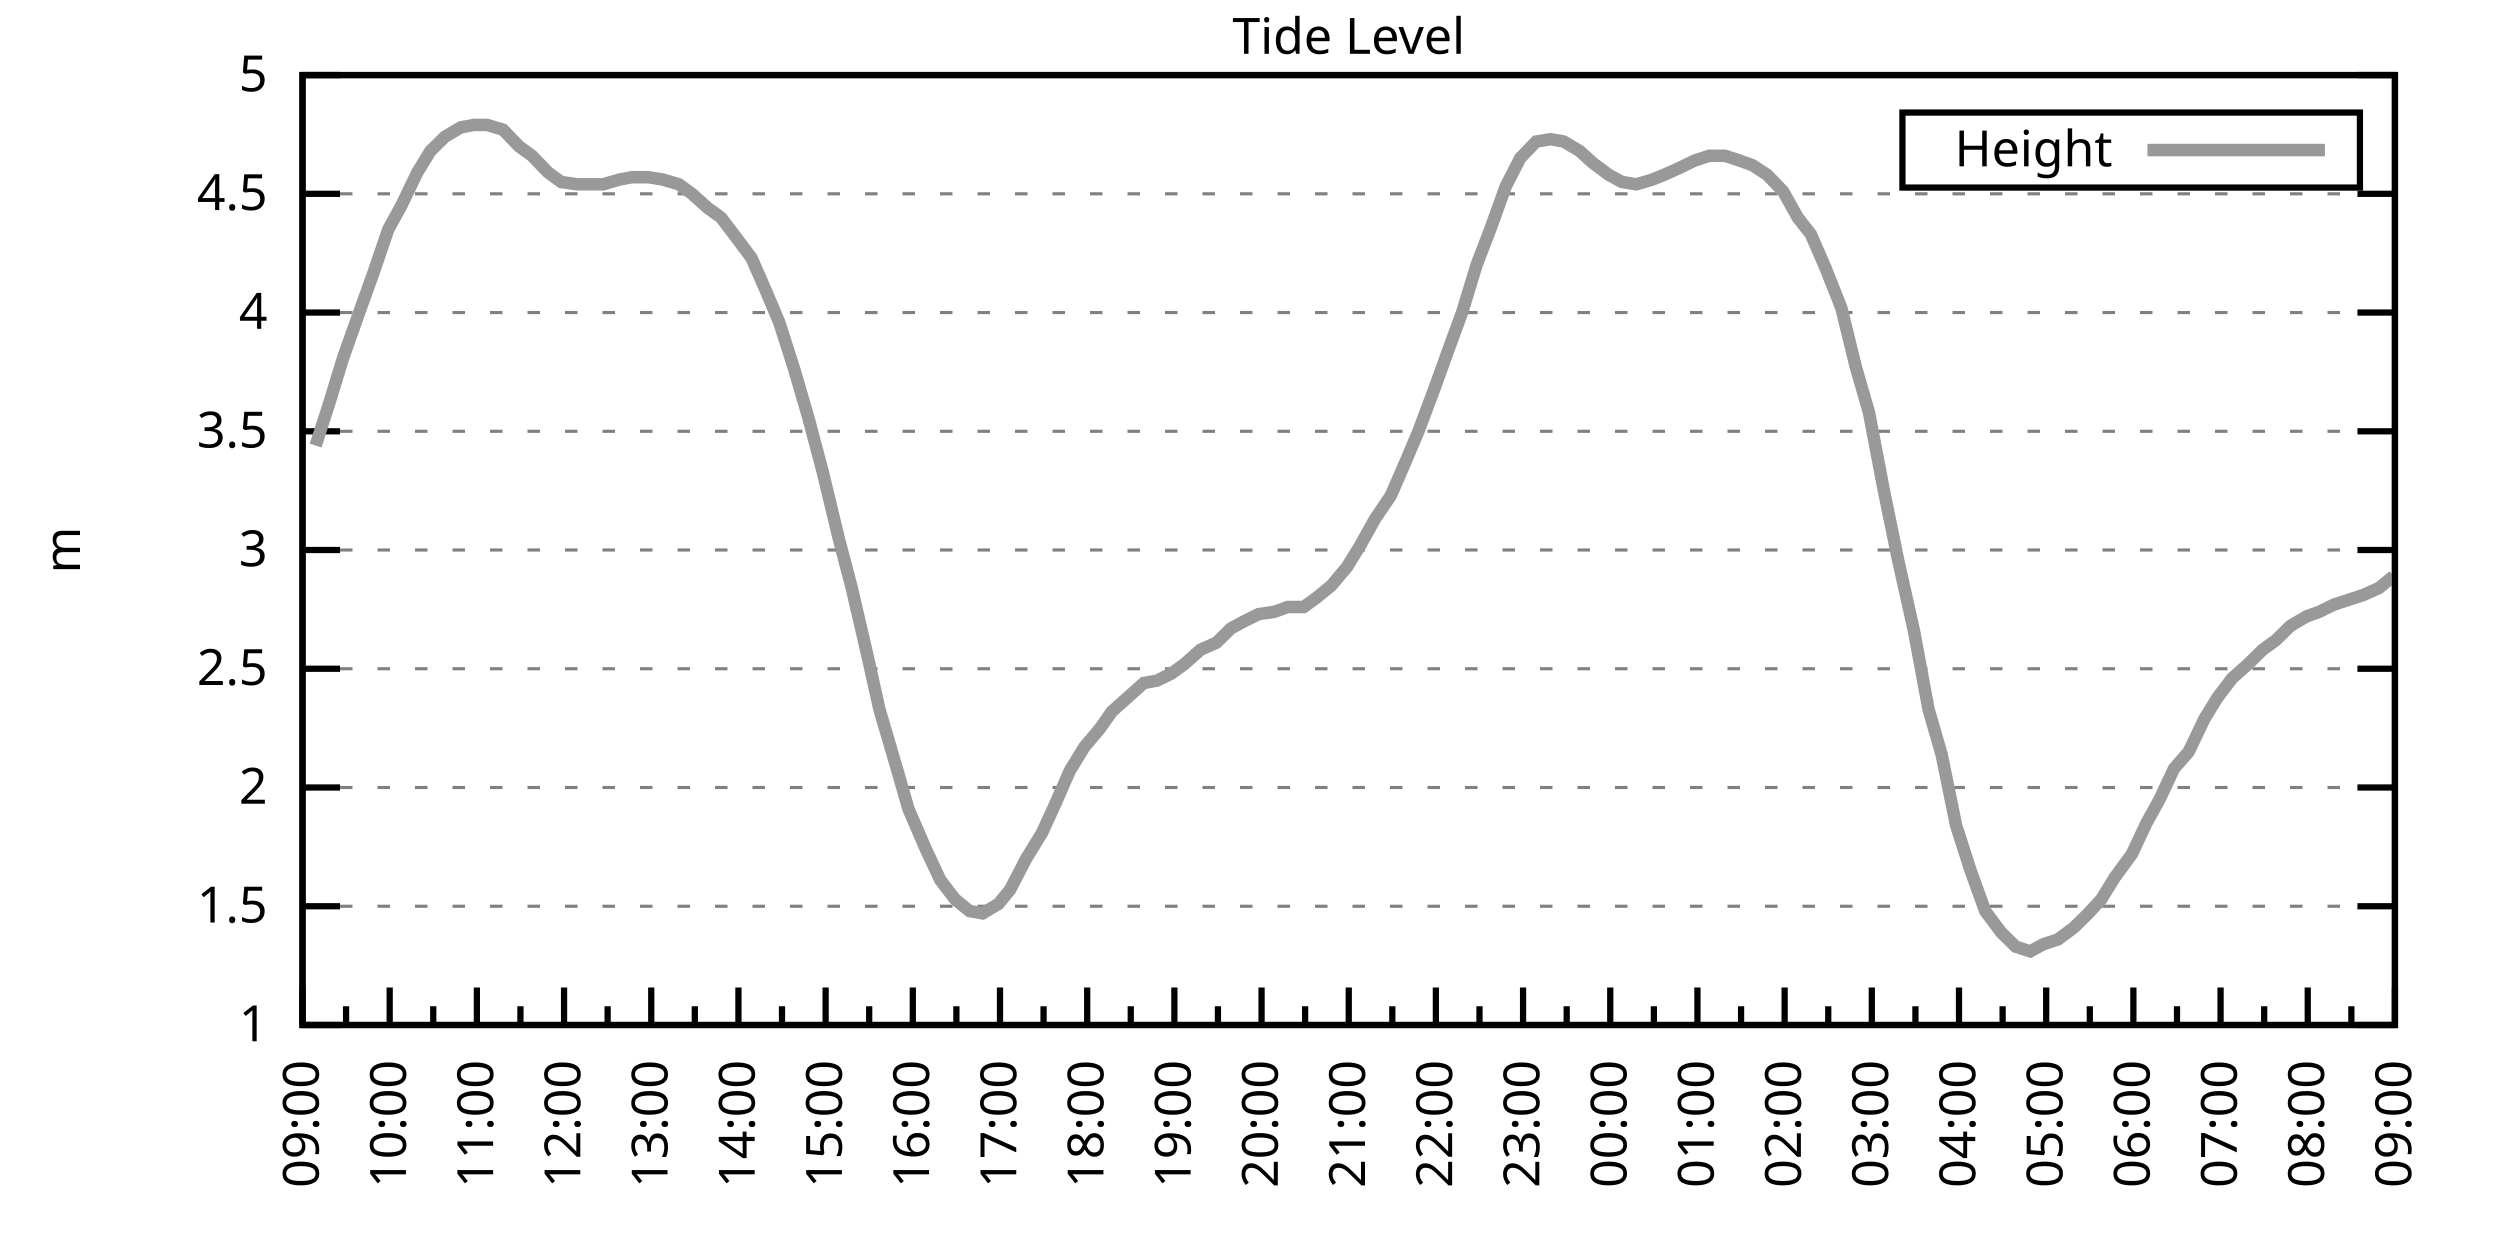
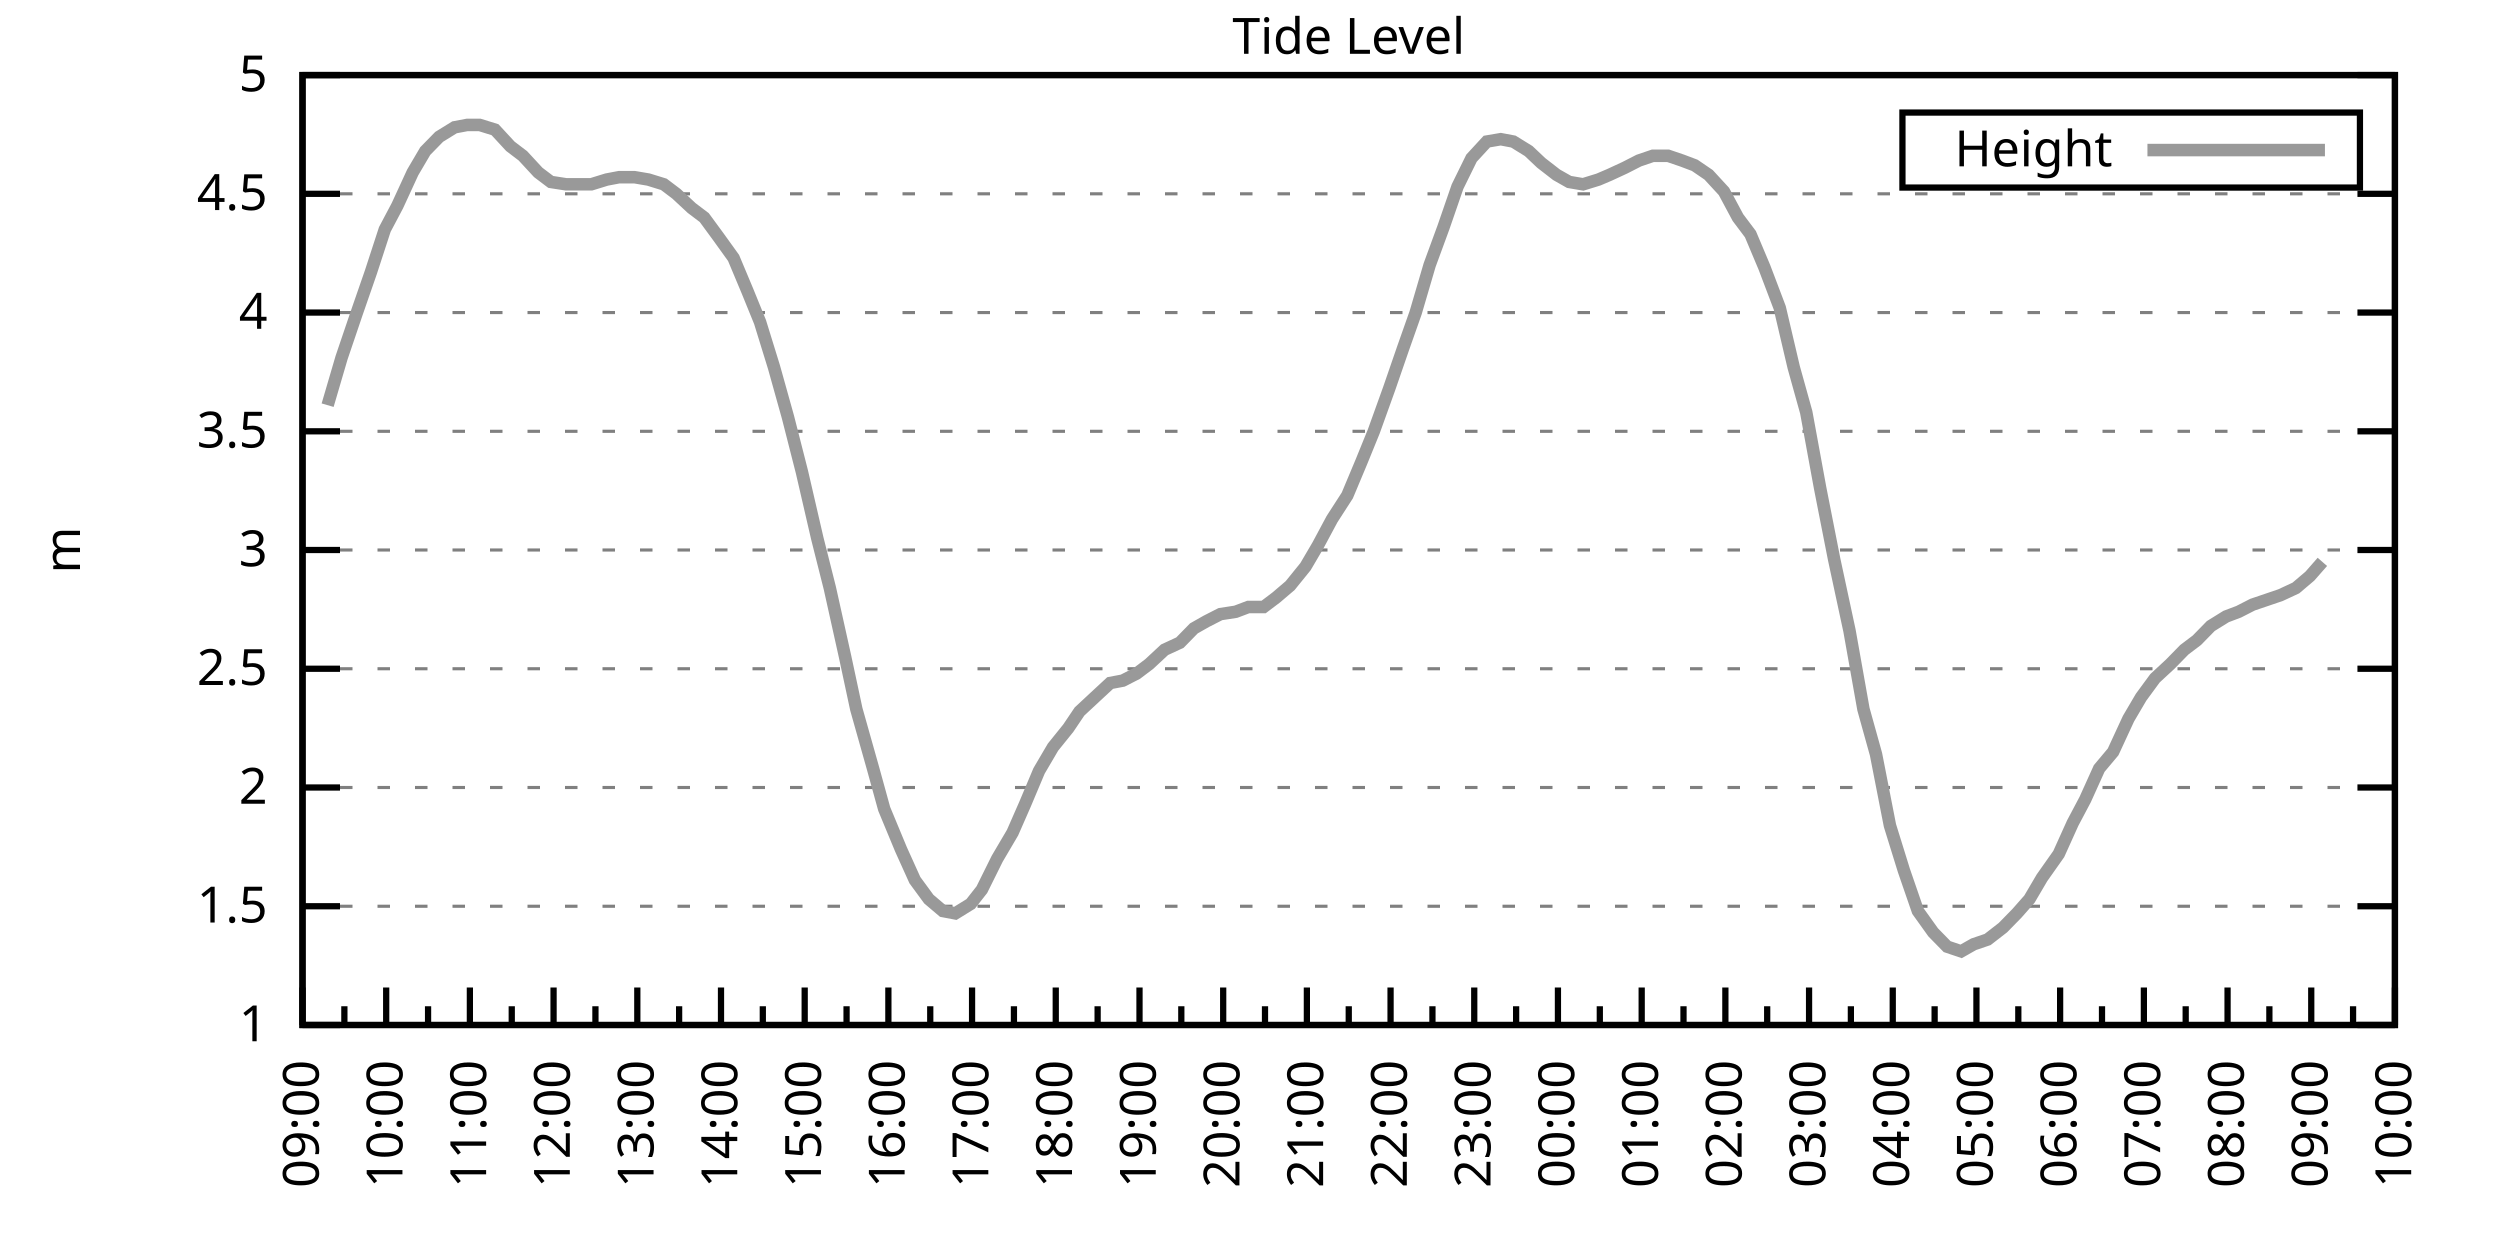
<svg xmlns="http://www.w3.org/2000/svg" xmlns:xlink="http://www.w3.org/1999/xlink" width="400" height="200" viewBox="0 0 400 200">
  <g id="gnuplot_canvas">
    <rect x="0" y="0" width="400" height="200" fill="none" />
    <defs>
      <circle id="gpDot" r="0.5" stroke-width="0.5" stroke="currentColor" />
      <path id="gpPt0" stroke-width="0.333" stroke="currentColor" d="M-1,0 h2 M0,-1 v2" />
      <path id="gpPt1" stroke-width="0.333" stroke="currentColor" d="M-1,-1 L1,1 M1,-1 L-1,1" />
      <path id="gpPt2" stroke-width="0.333" stroke="currentColor" d="M-1,0 L1,0 M0,-1 L0,1 M-1,-1 L1,1 M-1,1 L1,-1" />
      <rect id="gpPt3" stroke-width="0.333" stroke="currentColor" x="-1" y="-1" width="2" height="2" />
      <rect id="gpPt4" stroke-width="0.333" stroke="currentColor" fill="currentColor" x="-1" y="-1" width="2" height="2" />
      <circle id="gpPt5" stroke-width="0.333" stroke="currentColor" cx="0" cy="0" r="1" />
      <use xlink:href="#gpPt5" id="gpPt6" fill="currentColor" stroke="none" />
      <path id="gpPt7" stroke-width="0.333" stroke="currentColor" d="M0,-1.33 L-1.33,0.67 L1.33,0.67 z" />
      <use xlink:href="#gpPt7" id="gpPt8" fill="currentColor" stroke="none" />
      <use xlink:href="#gpPt7" id="gpPt9" stroke="currentColor" transform="rotate(180)" />
      <use xlink:href="#gpPt9" id="gpPt10" fill="currentColor" stroke="none" />
      <use xlink:href="#gpPt3" id="gpPt11" stroke="currentColor" transform="rotate(45)" />
      <use xlink:href="#gpPt11" id="gpPt12" fill="currentColor" stroke="none" />
      <path id="gpPt13" stroke-width="0.333" stroke="currentColor" d="M0,1.330 L1.265,0.411 L0.782,-1.067 L-0.782,-1.076 L-1.265,0.411 z" />
      <use xlink:href="#gpPt13" id="gpPt14" fill="currentColor" stroke="none" />
      <filter id="textbox" filterUnits="objectBoundingBox" x="0" y="0" height="1" width="1">
        <feFlood flood-color="white" flood-opacity="1" result="bgnd" />
        <feComposite in="SourceGraphic" in2="bgnd" operator="atop" />
      </filter>
      <filter id="greybox" filterUnits="objectBoundingBox" x="0" y="0" height="1" width="1">
        <feFlood flood-color="lightgrey" flood-opacity="1" result="grey" />
        <feComposite in="SourceGraphic" in2="grey" operator="atop" />
      </filter>
    </defs>
    <g fill="none" color="white" stroke="currentColor" stroke-width="1.00" stroke-linecap="butt" stroke-linejoin="miter">
</g>
    <g fill="none" color="black" stroke="currentColor" stroke-width="1.00" stroke-linecap="butt" stroke-linejoin="miter">
      <g stroke="none" shape-rendering="crispEdges">
        <polygon fill="rgb(255, 255, 255)" points="48.40,164.00 383.18,164.00 383.18,12.02 48.40,12.02 " />
      </g>
    </g>
    <g fill="none" color="black" stroke="currentColor" stroke-width="1.00" stroke-linecap="butt" stroke-linejoin="miter">
</g>
    <g fill="none" color="black" stroke="black" stroke-width="0.50" stroke-linecap="butt" stroke-linejoin="miter">
</g>
    <g fill="none" color="gray" stroke="currentColor" stroke-width="0.50" stroke-linecap="butt" stroke-linejoin="miter">
      <path stroke="gray" stroke-dasharray="2,4" class="gridline" d="M48.40,164.00 L383.19,164.00  " />
    </g>
    <g fill="none" color="gray" stroke="gray" stroke-width="1.00" stroke-linecap="butt" stroke-linejoin="miter">
</g>
    <g fill="none" color="black" stroke="currentColor" stroke-width="1.00" stroke-linecap="butt" stroke-linejoin="miter">
      <path stroke="black" d="M48.40,164.00 L54.40,164.00 M383.19,164.00 L377.19,164.00  " />
      <g transform="translate(42.80,166.60)" stroke="none" fill="black" font-family="Sans" font-size="8.00" text-anchor="end">
        <text>
          <tspan font-family="Sans"> 1</tspan>
        </text>
      </g>
    </g>
    <g fill="none" color="black" stroke="currentColor" stroke-width="1.00" stroke-linecap="butt" stroke-linejoin="miter">
</g>
    <g fill="none" color="black" stroke="black" stroke-width="0.50" stroke-linecap="butt" stroke-linejoin="miter">
</g>
    <g fill="none" color="gray" stroke="currentColor" stroke-width="0.50" stroke-linecap="butt" stroke-linejoin="miter">
      <path stroke="gray" stroke-dasharray="2,4" class="gridline" d="M48.40,145.00 L383.19,145.00  " />
    </g>
    <g fill="none" color="gray" stroke="gray" stroke-width="1.00" stroke-linecap="butt" stroke-linejoin="miter">
</g>
    <g fill="none" color="black" stroke="currentColor" stroke-width="1.00" stroke-linecap="butt" stroke-linejoin="miter">
      <path stroke="black" d="M48.40,145.00 L54.40,145.00 M383.19,145.00 L377.19,145.00  " />
      <g transform="translate(42.80,147.60)" stroke="none" fill="black" font-family="Sans" font-size="8.00" text-anchor="end">
        <text>
          <tspan font-family="Sans"> 1.5</tspan>
        </text>
      </g>
    </g>
    <g fill="none" color="black" stroke="currentColor" stroke-width="1.00" stroke-linecap="butt" stroke-linejoin="miter">
</g>
    <g fill="none" color="black" stroke="black" stroke-width="0.50" stroke-linecap="butt" stroke-linejoin="miter">
</g>
    <g fill="none" color="gray" stroke="currentColor" stroke-width="0.50" stroke-linecap="butt" stroke-linejoin="miter">
      <path stroke="gray" stroke-dasharray="2,4" class="gridline" d="M48.40,126.00 L383.19,126.00  " />
    </g>
    <g fill="none" color="gray" stroke="gray" stroke-width="1.00" stroke-linecap="butt" stroke-linejoin="miter">
</g>
    <g fill="none" color="black" stroke="currentColor" stroke-width="1.00" stroke-linecap="butt" stroke-linejoin="miter">
      <path stroke="black" d="M48.40,126.00 L54.40,126.00 M383.19,126.00 L377.19,126.00  " />
      <g transform="translate(42.80,128.60)" stroke="none" fill="black" font-family="Sans" font-size="8.00" text-anchor="end">
        <text>
          <tspan font-family="Sans"> 2</tspan>
        </text>
      </g>
    </g>
    <g fill="none" color="black" stroke="currentColor" stroke-width="1.00" stroke-linecap="butt" stroke-linejoin="miter">
</g>
    <g fill="none" color="black" stroke="black" stroke-width="0.50" stroke-linecap="butt" stroke-linejoin="miter">
</g>
    <g fill="none" color="gray" stroke="currentColor" stroke-width="0.50" stroke-linecap="butt" stroke-linejoin="miter">
      <path stroke="gray" stroke-dasharray="2,4" class="gridline" d="M48.40,107.00 L383.19,107.00  " />
    </g>
    <g fill="none" color="gray" stroke="gray" stroke-width="1.00" stroke-linecap="butt" stroke-linejoin="miter">
</g>
    <g fill="none" color="black" stroke="currentColor" stroke-width="1.00" stroke-linecap="butt" stroke-linejoin="miter">
      <path stroke="black" d="M48.40,107.00 L54.40,107.00 M383.19,107.00 L377.19,107.00  " />
      <g transform="translate(42.80,109.60)" stroke="none" fill="black" font-family="Sans" font-size="8.00" text-anchor="end">
        <text>
          <tspan font-family="Sans"> 2.5</tspan>
        </text>
      </g>
    </g>
    <g fill="none" color="black" stroke="currentColor" stroke-width="1.00" stroke-linecap="butt" stroke-linejoin="miter">
</g>
    <g fill="none" color="black" stroke="black" stroke-width="0.50" stroke-linecap="butt" stroke-linejoin="miter">
</g>
    <g fill="none" color="gray" stroke="currentColor" stroke-width="0.50" stroke-linecap="butt" stroke-linejoin="miter">
      <path stroke="gray" stroke-dasharray="2,4" class="gridline" d="M48.40,88.00 L383.19,88.00  " />
    </g>
    <g fill="none" color="gray" stroke="gray" stroke-width="1.00" stroke-linecap="butt" stroke-linejoin="miter">
</g>
    <g fill="none" color="black" stroke="currentColor" stroke-width="1.00" stroke-linecap="butt" stroke-linejoin="miter">
      <path stroke="black" d="M48.40,88.00 L54.40,88.00 M383.19,88.00 L377.19,88.00  " />
      <g transform="translate(42.80,90.60)" stroke="none" fill="black" font-family="Sans" font-size="8.00" text-anchor="end">
        <text>
          <tspan font-family="Sans"> 3</tspan>
        </text>
      </g>
    </g>
    <g fill="none" color="black" stroke="currentColor" stroke-width="1.00" stroke-linecap="butt" stroke-linejoin="miter">
</g>
    <g fill="none" color="black" stroke="black" stroke-width="0.50" stroke-linecap="butt" stroke-linejoin="miter">
</g>
    <g fill="none" color="gray" stroke="currentColor" stroke-width="0.50" stroke-linecap="butt" stroke-linejoin="miter">
      <path stroke="gray" stroke-dasharray="2,4" class="gridline" d="M48.40,69.01 L383.19,69.01  " />
    </g>
    <g fill="none" color="gray" stroke="gray" stroke-width="1.00" stroke-linecap="butt" stroke-linejoin="miter">
</g>
    <g fill="none" color="black" stroke="currentColor" stroke-width="1.00" stroke-linecap="butt" stroke-linejoin="miter">
      <path stroke="black" d="M48.40,69.01 L54.40,69.01 M383.19,69.01 L377.19,69.01  " />
      <g transform="translate(42.80,71.61)" stroke="none" fill="black" font-family="Sans" font-size="8.00" text-anchor="end">
        <text>
          <tspan font-family="Sans"> 3.5</tspan>
        </text>
      </g>
    </g>
    <g fill="none" color="black" stroke="currentColor" stroke-width="1.00" stroke-linecap="butt" stroke-linejoin="miter">
</g>
    <g fill="none" color="black" stroke="black" stroke-width="0.50" stroke-linecap="butt" stroke-linejoin="miter">
</g>
    <g fill="none" color="gray" stroke="currentColor" stroke-width="0.50" stroke-linecap="butt" stroke-linejoin="miter">
      <path stroke="gray" stroke-dasharray="2,4" class="gridline" d="M48.40,50.01 L383.19,50.01  " />
    </g>
    <g fill="none" color="gray" stroke="gray" stroke-width="1.00" stroke-linecap="butt" stroke-linejoin="miter">
</g>
    <g fill="none" color="black" stroke="currentColor" stroke-width="1.00" stroke-linecap="butt" stroke-linejoin="miter">
      <path stroke="black" d="M48.40,50.01 L54.40,50.01 M383.19,50.01 L377.19,50.01  " />
      <g transform="translate(42.80,52.61)" stroke="none" fill="black" font-family="Sans" font-size="8.00" text-anchor="end">
        <text>
          <tspan font-family="Sans"> 4</tspan>
        </text>
      </g>
    </g>
    <g fill="none" color="black" stroke="currentColor" stroke-width="1.00" stroke-linecap="butt" stroke-linejoin="miter">
</g>
    <g fill="none" color="black" stroke="black" stroke-width="0.50" stroke-linecap="butt" stroke-linejoin="miter">
</g>
    <g fill="none" color="gray" stroke="currentColor" stroke-width="0.50" stroke-linecap="butt" stroke-linejoin="miter">
      <path stroke="gray" stroke-dasharray="2,4" class="gridline" d="M48.40,31.01 L383.19,31.01  " />
    </g>
    <g fill="none" color="gray" stroke="gray" stroke-width="1.00" stroke-linecap="butt" stroke-linejoin="miter">
</g>
    <g fill="none" color="black" stroke="currentColor" stroke-width="1.00" stroke-linecap="butt" stroke-linejoin="miter">
      <path stroke="black" d="M48.40,31.01 L54.40,31.01 M383.19,31.01 L377.19,31.01  " />
      <g transform="translate(42.80,33.61)" stroke="none" fill="black" font-family="Sans" font-size="8.00" text-anchor="end">
        <text>
          <tspan font-family="Sans"> 4.5</tspan>
        </text>
      </g>
    </g>
    <g fill="none" color="black" stroke="currentColor" stroke-width="1.00" stroke-linecap="butt" stroke-linejoin="miter">
</g>
    <g fill="none" color="black" stroke="black" stroke-width="0.50" stroke-linecap="butt" stroke-linejoin="miter">
</g>
    <g fill="none" color="gray" stroke="currentColor" stroke-width="0.50" stroke-linecap="butt" stroke-linejoin="miter">
      <path stroke="gray" stroke-dasharray="2,4" class="gridline" d="M48.40,12.01 L383.19,12.01  " />
    </g>
    <g fill="none" color="gray" stroke="gray" stroke-width="1.00" stroke-linecap="butt" stroke-linejoin="miter">
</g>
    <g fill="none" color="black" stroke="currentColor" stroke-width="1.00" stroke-linecap="butt" stroke-linejoin="miter">
      <path stroke="black" d="M48.40,12.01 L54.40,12.01 M383.19,12.01 L377.19,12.01  " />
      <g transform="translate(42.80,14.61)" stroke="none" fill="black" font-family="Sans" font-size="8.00" text-anchor="end">
        <text>
          <tspan font-family="Sans"> 5</tspan>
        </text>
      </g>
    </g>
    <g fill="none" color="black" stroke="currentColor" stroke-width="1.00" stroke-linecap="butt" stroke-linejoin="miter">
      <path stroke="black" d="M48.40,164.00 L48.40,158.00  " />
      <g transform="translate(51.00,169.60) rotate(270)" stroke="none" fill="black" font-family="Sans" font-size="8.00" text-anchor="end">
        <text>
          <tspan font-family="Sans">09:00</tspan>
        </text>
      </g>
    </g>
    <g fill="none" color="black" stroke="currentColor" stroke-width="1.00" stroke-linecap="butt" stroke-linejoin="miter">
-       <path stroke="black" d="M55.37,164.00 L55.37,161.00 M62.35,164.00 L62.35,158.00  " />
-       <g transform="translate(64.95,169.60) rotate(270)" stroke="none" fill="black" font-family="Sans" font-size="8.00" text-anchor="end">
+       <path stroke="black" d="M55.10,164.00 L55.10,161.00 M61.79,164.00 L61.79,158.00  " />
+       <g transform="translate(64.39,169.60) rotate(270)" stroke="none" fill="black" font-family="Sans" font-size="8.00" text-anchor="end">
        <text>
          <tspan font-family="Sans">10:00</tspan>
        </text>
      </g>
    </g>
    <g fill="none" color="black" stroke="currentColor" stroke-width="1.00" stroke-linecap="butt" stroke-linejoin="miter">
-       <path stroke="black" d="M69.32,164.00 L69.32,161.00 M76.30,164.00 L76.30,158.00  " />
-       <g transform="translate(78.90,169.60) rotate(270)" stroke="none" fill="black" font-family="Sans" font-size="8.00" text-anchor="end">
+       <path stroke="black" d="M68.49,164.00 L68.49,161.00 M75.18,164.00 L75.18,158.00  " />
+       <g transform="translate(77.78,169.60) rotate(270)" stroke="none" fill="black" font-family="Sans" font-size="8.00" text-anchor="end">
        <text>
          <tspan font-family="Sans">11:00</tspan>
        </text>
      </g>
    </g>
    <g fill="none" color="black" stroke="currentColor" stroke-width="1.00" stroke-linecap="butt" stroke-linejoin="miter">
-       <path stroke="black" d="M83.27,164.00 L83.27,161.00 M90.25,164.00 L90.25,158.00  " />
-       <g transform="translate(92.85,169.60) rotate(270)" stroke="none" fill="black" font-family="Sans" font-size="8.00" text-anchor="end">
+       <path stroke="black" d="M81.88,164.00 L81.88,161.00 M88.57,164.00 L88.57,158.00  " />
+       <g transform="translate(91.17,169.60) rotate(270)" stroke="none" fill="black" font-family="Sans" font-size="8.00" text-anchor="end">
        <text>
          <tspan font-family="Sans">12:00</tspan>
        </text>
      </g>
    </g>
    <g fill="none" color="black" stroke="currentColor" stroke-width="1.00" stroke-linecap="butt" stroke-linejoin="miter">
-       <path stroke="black" d="M97.22,164.00 L97.22,161.00 M104.20,164.00 L104.20,158.00  " />
-       <g transform="translate(106.80,169.60) rotate(270)" stroke="none" fill="black" font-family="Sans" font-size="8.00" text-anchor="end">
+       <path stroke="black" d="M95.27,164.00 L95.27,161.00 M101.97,164.00 L101.97,158.00  " />
+       <g transform="translate(104.57,169.60) rotate(270)" stroke="none" fill="black" font-family="Sans" font-size="8.00" text-anchor="end">
        <text>
          <tspan font-family="Sans">13:00</tspan>
        </text>
      </g>
    </g>
    <g fill="none" color="black" stroke="currentColor" stroke-width="1.00" stroke-linecap="butt" stroke-linejoin="miter">
-       <path stroke="black" d="M111.17,164.00 L111.17,161.00 M118.15,164.00 L118.15,158.00  " />
-       <g transform="translate(120.75,169.60) rotate(270)" stroke="none" fill="black" font-family="Sans" font-size="8.00" text-anchor="end">
+       <path stroke="black" d="M108.66,164.00 L108.66,161.00 M115.36,164.00 L115.36,158.00  " />
+       <g transform="translate(117.96,169.60) rotate(270)" stroke="none" fill="black" font-family="Sans" font-size="8.00" text-anchor="end">
        <text>
          <tspan font-family="Sans">14:00</tspan>
        </text>
      </g>
    </g>
    <g fill="none" color="black" stroke="currentColor" stroke-width="1.00" stroke-linecap="butt" stroke-linejoin="miter">
-       <path stroke="black" d="M125.12,164.00 L125.12,161.00 M132.10,164.00 L132.10,158.00  " />
-       <g transform="translate(134.70,169.60) rotate(270)" stroke="none" fill="black" font-family="Sans" font-size="8.00" text-anchor="end">
+       <path stroke="black" d="M122.05,164.00 L122.05,161.00 M128.75,164.00 L128.75,158.00  " />
+       <g transform="translate(131.35,169.60) rotate(270)" stroke="none" fill="black" font-family="Sans" font-size="8.00" text-anchor="end">
        <text>
          <tspan font-family="Sans">15:00</tspan>
        </text>
      </g>
    </g>
    <g fill="none" color="black" stroke="currentColor" stroke-width="1.00" stroke-linecap="butt" stroke-linejoin="miter">
-       <path stroke="black" d="M139.07,164.00 L139.07,161.00 M146.05,164.00 L146.05,158.00  " />
-       <g transform="translate(148.65,169.60) rotate(270)" stroke="none" fill="black" font-family="Sans" font-size="8.00" text-anchor="end">
+       <path stroke="black" d="M135.45,164.00 L135.45,161.00 M142.14,164.00 L142.14,158.00  " />
+       <g transform="translate(144.74,169.60) rotate(270)" stroke="none" fill="black" font-family="Sans" font-size="8.00" text-anchor="end">
        <text>
          <tspan font-family="Sans">16:00</tspan>
        </text>
      </g>
    </g>
    <g fill="none" color="black" stroke="currentColor" stroke-width="1.00" stroke-linecap="butt" stroke-linejoin="miter">
-       <path stroke="black" d="M153.02,164.00 L153.02,161.00 M160.00,164.00 L160.00,158.00  " />
-       <g transform="translate(162.60,169.60) rotate(270)" stroke="none" fill="black" font-family="Sans" font-size="8.00" text-anchor="end">
+       <path stroke="black" d="M148.84,164.00 L148.84,161.00 M155.53,164.00 L155.53,158.00  " />
+       <g transform="translate(158.13,169.60) rotate(270)" stroke="none" fill="black" font-family="Sans" font-size="8.00" text-anchor="end">
        <text>
          <tspan font-family="Sans">17:00</tspan>
        </text>
      </g>
    </g>
    <g fill="none" color="black" stroke="currentColor" stroke-width="1.00" stroke-linecap="butt" stroke-linejoin="miter">
-       <path stroke="black" d="M166.97,164.00 L166.97,161.00 M173.95,164.00 L173.95,158.00  " />
-       <g transform="translate(176.55,169.60) rotate(270)" stroke="none" fill="black" font-family="Sans" font-size="8.00" text-anchor="end">
+       <path stroke="black" d="M162.23,164.00 L162.23,161.00 M168.92,164.00 L168.92,158.00  " />
+       <g transform="translate(171.52,169.60) rotate(270)" stroke="none" fill="black" font-family="Sans" font-size="8.00" text-anchor="end">
        <text>
          <tspan font-family="Sans">18:00</tspan>
        </text>
      </g>
    </g>
    <g fill="none" color="black" stroke="currentColor" stroke-width="1.00" stroke-linecap="butt" stroke-linejoin="miter">
-       <path stroke="black" d="M180.92,164.00 L180.92,161.00 M187.90,164.00 L187.90,158.00  " />
-       <g transform="translate(190.50,169.60) rotate(270)" stroke="none" fill="black" font-family="Sans" font-size="8.00" text-anchor="end">
+       <path stroke="black" d="M175.62,164.00 L175.62,161.00 M182.32,164.00 L182.32,158.00  " />
+       <g transform="translate(184.92,169.60) rotate(270)" stroke="none" fill="black" font-family="Sans" font-size="8.00" text-anchor="end">
        <text>
          <tspan font-family="Sans">19:00</tspan>
        </text>
      </g>
    </g>
    <g fill="none" color="black" stroke="currentColor" stroke-width="1.00" stroke-linecap="butt" stroke-linejoin="miter">
-       <path stroke="black" d="M194.87,164.00 L194.87,161.00 M201.85,164.00 L201.85,158.00  " />
-       <g transform="translate(204.45,169.60) rotate(270)" stroke="none" fill="black" font-family="Sans" font-size="8.00" text-anchor="end">
+       <path stroke="black" d="M189.01,164.00 L189.01,161.00 M195.71,164.00 L195.71,158.00  " />
+       <g transform="translate(198.31,169.60) rotate(270)" stroke="none" fill="black" font-family="Sans" font-size="8.00" text-anchor="end">
        <text>
          <tspan font-family="Sans">20:00</tspan>
        </text>
      </g>
    </g>
    <g fill="none" color="black" stroke="currentColor" stroke-width="1.00" stroke-linecap="butt" stroke-linejoin="miter">
-       <path stroke="black" d="M208.82,164.00 L208.82,161.00 M215.80,164.00 L215.80,158.00  " />
-       <g transform="translate(218.40,169.60) rotate(270)" stroke="none" fill="black" font-family="Sans" font-size="8.00" text-anchor="end">
+       <path stroke="black" d="M202.40,164.00 L202.40,161.00 M209.10,164.00 L209.10,158.00  " />
+       <g transform="translate(211.70,169.60) rotate(270)" stroke="none" fill="black" font-family="Sans" font-size="8.00" text-anchor="end">
        <text>
          <tspan font-family="Sans">21:00</tspan>
        </text>
      </g>
    </g>
    <g fill="none" color="black" stroke="currentColor" stroke-width="1.00" stroke-linecap="butt" stroke-linejoin="miter">
-       <path stroke="black" d="M222.77,164.00 L222.77,161.00 M229.74,164.00 L229.74,158.00  " />
-       <g transform="translate(232.34,169.60) rotate(270)" stroke="none" fill="black" font-family="Sans" font-size="8.00" text-anchor="end">
+       <path stroke="black" d="M215.80,164.00 L215.80,161.00 M222.49,164.00 L222.49,158.00  " />
+       <g transform="translate(225.09,169.60) rotate(270)" stroke="none" fill="black" font-family="Sans" font-size="8.00" text-anchor="end">
        <text>
          <tspan font-family="Sans">22:00</tspan>
        </text>
      </g>
    </g>
    <g fill="none" color="black" stroke="currentColor" stroke-width="1.00" stroke-linecap="butt" stroke-linejoin="miter">
-       <path stroke="black" d="M236.72,164.00 L236.72,161.00 M243.69,164.00 L243.69,158.00  " />
-       <g transform="translate(246.29,169.60) rotate(270)" stroke="none" fill="black" font-family="Sans" font-size="8.00" text-anchor="end">
+       <path stroke="black" d="M229.19,164.00 L229.19,161.00 M235.88,164.00 L235.88,158.00  " />
+       <g transform="translate(238.48,169.60) rotate(270)" stroke="none" fill="black" font-family="Sans" font-size="8.00" text-anchor="end">
        <text>
          <tspan font-family="Sans">23:00</tspan>
        </text>
      </g>
    </g>
    <g fill="none" color="black" stroke="currentColor" stroke-width="1.00" stroke-linecap="butt" stroke-linejoin="miter">
-       <path stroke="black" d="M250.67,164.00 L250.67,161.00 M257.64,164.00 L257.64,158.00  " />
-       <g transform="translate(260.24,169.60) rotate(270)" stroke="none" fill="black" font-family="Sans" font-size="8.00" text-anchor="end">
+       <path stroke="black" d="M242.58,164.00 L242.58,161.00 M249.27,164.00 L249.27,158.00  " />
+       <g transform="translate(251.87,169.60) rotate(270)" stroke="none" fill="black" font-family="Sans" font-size="8.00" text-anchor="end">
        <text>
          <tspan font-family="Sans">00:00</tspan>
        </text>
      </g>
    </g>
    <g fill="none" color="black" stroke="currentColor" stroke-width="1.00" stroke-linecap="butt" stroke-linejoin="miter">
-       <path stroke="black" d="M264.62,164.00 L264.62,161.00 M271.59,164.00 L271.59,158.00  " />
-       <g transform="translate(274.19,169.60) rotate(270)" stroke="none" fill="black" font-family="Sans" font-size="8.00" text-anchor="end">
+       <path stroke="black" d="M255.97,164.00 L255.97,161.00 M262.67,164.00 L262.67,158.00  " />
+       <g transform="translate(265.27,169.60) rotate(270)" stroke="none" fill="black" font-family="Sans" font-size="8.00" text-anchor="end">
        <text>
          <tspan font-family="Sans">01:00</tspan>
        </text>
      </g>
    </g>
    <g fill="none" color="black" stroke="currentColor" stroke-width="1.00" stroke-linecap="butt" stroke-linejoin="miter">
-       <path stroke="black" d="M278.57,164.00 L278.57,161.00 M285.54,164.00 L285.54,158.00  " />
-       <g transform="translate(288.14,169.60) rotate(270)" stroke="none" fill="black" font-family="Sans" font-size="8.00" text-anchor="end">
+       <path stroke="black" d="M269.36,164.00 L269.36,161.00 M276.06,164.00 L276.06,158.00  " />
+       <g transform="translate(278.66,169.60) rotate(270)" stroke="none" fill="black" font-family="Sans" font-size="8.00" text-anchor="end">
        <text>
          <tspan font-family="Sans">02:00</tspan>
        </text>
      </g>
    </g>
    <g fill="none" color="black" stroke="currentColor" stroke-width="1.00" stroke-linecap="butt" stroke-linejoin="miter">
-       <path stroke="black" d="M292.52,164.00 L292.52,161.00 M299.49,164.00 L299.49,158.00  " />
-       <g transform="translate(302.09,169.60) rotate(270)" stroke="none" fill="black" font-family="Sans" font-size="8.00" text-anchor="end">
+       <path stroke="black" d="M282.75,164.00 L282.75,161.00 M289.45,164.00 L289.45,158.00  " />
+       <g transform="translate(292.05,169.60) rotate(270)" stroke="none" fill="black" font-family="Sans" font-size="8.00" text-anchor="end">
        <text>
          <tspan font-family="Sans">03:00</tspan>
        </text>
      </g>
    </g>
    <g fill="none" color="black" stroke="currentColor" stroke-width="1.00" stroke-linecap="butt" stroke-linejoin="miter">
-       <path stroke="black" d="M306.47,164.00 L306.47,161.00 M313.44,164.00 L313.44,158.00  " />
-       <g transform="translate(316.04,169.60) rotate(270)" stroke="none" fill="black" font-family="Sans" font-size="8.00" text-anchor="end">
+       <path stroke="black" d="M296.14,164.00 L296.14,161.00 M302.84,164.00 L302.84,158.00  " />
+       <g transform="translate(305.44,169.60) rotate(270)" stroke="none" fill="black" font-family="Sans" font-size="8.00" text-anchor="end">
        <text>
          <tspan font-family="Sans">04:00</tspan>
        </text>
      </g>
    </g>
    <g fill="none" color="black" stroke="currentColor" stroke-width="1.00" stroke-linecap="butt" stroke-linejoin="miter">
-       <path stroke="black" d="M320.42,164.00 L320.42,161.00 M327.39,164.00 L327.39,158.00  " />
-       <g transform="translate(329.99,169.60) rotate(270)" stroke="none" fill="black" font-family="Sans" font-size="8.00" text-anchor="end">
+       <path stroke="black" d="M309.54,164.00 L309.54,161.00 M316.23,164.00 L316.23,158.00  " />
+       <g transform="translate(318.83,169.60) rotate(270)" stroke="none" fill="black" font-family="Sans" font-size="8.00" text-anchor="end">
        <text>
          <tspan font-family="Sans">05:00</tspan>
        </text>
      </g>
    </g>
    <g fill="none" color="black" stroke="currentColor" stroke-width="1.00" stroke-linecap="butt" stroke-linejoin="miter">
-       <path stroke="black" d="M334.37,164.00 L334.37,161.00 M341.34,164.00 L341.34,158.00  " />
-       <g transform="translate(343.94,169.60) rotate(270)" stroke="none" fill="black" font-family="Sans" font-size="8.00" text-anchor="end">
+       <path stroke="black" d="M322.93,164.00 L322.93,161.00 M329.62,164.00 L329.62,158.00  " />
+       <g transform="translate(332.22,169.60) rotate(270)" stroke="none" fill="black" font-family="Sans" font-size="8.00" text-anchor="end">
        <text>
          <tspan font-family="Sans">06:00</tspan>
        </text>
      </g>
    </g>
    <g fill="none" color="black" stroke="currentColor" stroke-width="1.00" stroke-linecap="butt" stroke-linejoin="miter">
-       <path stroke="black" d="M348.32,164.00 L348.32,161.00 M355.29,164.00 L355.29,158.00  " />
-       <g transform="translate(357.89,169.60) rotate(270)" stroke="none" fill="black" font-family="Sans" font-size="8.00" text-anchor="end">
+       <path stroke="black" d="M336.32,164.00 L336.32,161.00 M343.02,164.00 L343.02,158.00  " />
+       <g transform="translate(345.62,169.60) rotate(270)" stroke="none" fill="black" font-family="Sans" font-size="8.00" text-anchor="end">
        <text>
          <tspan font-family="Sans">07:00</tspan>
        </text>
      </g>
    </g>
    <g fill="none" color="black" stroke="currentColor" stroke-width="1.00" stroke-linecap="butt" stroke-linejoin="miter">
-       <path stroke="black" d="M362.27,164.00 L362.27,161.00 M369.24,164.00 L369.24,158.00  " />
-       <g transform="translate(371.84,169.60) rotate(270)" stroke="none" fill="black" font-family="Sans" font-size="8.00" text-anchor="end">
+       <path stroke="black" d="M349.71,164.00 L349.71,161.00 M356.41,164.00 L356.41,158.00  " />
+       <g transform="translate(359.01,169.60) rotate(270)" stroke="none" fill="black" font-family="Sans" font-size="8.00" text-anchor="end">
        <text>
          <tspan font-family="Sans">08:00</tspan>
        </text>
      </g>
    </g>
    <g fill="none" color="black" stroke="currentColor" stroke-width="1.00" stroke-linecap="butt" stroke-linejoin="miter">
-       <path stroke="black" d="M376.22,164.00 L376.22,161.00 M383.19,164.00 L383.19,158.00  " />
+       <path stroke="black" d="M363.10,164.00 L363.10,161.00 M369.80,164.00 L369.80,158.00  " />
+       <g transform="translate(372.40,169.60) rotate(270)" stroke="none" fill="black" font-family="Sans" font-size="8.00" text-anchor="end">
+         <text>
+           <tspan font-family="Sans">09:00</tspan>
+         </text>
+       </g>
+     </g>
+     <g fill="none" color="black" stroke="currentColor" stroke-width="1.00" stroke-linecap="butt" stroke-linejoin="miter">
+       <path stroke="black" d="M376.49,164.00 L376.49,161.00 M383.19,164.00 L383.19,158.00  " />
      <g transform="translate(385.79,169.60) rotate(270)" stroke="none" fill="black" font-family="Sans" font-size="8.00" text-anchor="end">
        <text>
-           <tspan font-family="Sans">09:00</tspan>
+           <tspan font-family="Sans">10:00</tspan>
        </text>
      </g>
    </g>
    <g fill="none" color="black" stroke="currentColor" stroke-width="1.00" stroke-linecap="butt" stroke-linejoin="miter">
</g>
    <g fill="none" color="black" stroke="currentColor" stroke-width="1.00" stroke-linecap="butt" stroke-linejoin="miter">
      <path stroke="black" d="M48.40,12.01 L48.40,164.00 L383.19,164.00 L383.19,12.01 L48.40,12.01 Z  " />
    </g>
    <g fill="none" color="black" stroke="currentColor" stroke-width="1.00" stroke-linecap="butt" stroke-linejoin="miter">
      <g transform="translate(12.80,88.01) rotate(270)" stroke="none" fill="black" font-family="Sans" font-size="8.00" text-anchor="middle">
        <text>
          <tspan font-family="Sans">m</tspan>
        </text>
      </g>
    </g>
    <g fill="none" color="black" stroke="currentColor" stroke-width="1.00" stroke-linecap="butt" stroke-linejoin="miter">
</g>
    <g fill="none" color="black" stroke="currentColor" stroke-width="1.00" stroke-linecap="butt" stroke-linejoin="miter">
      <path stroke="black" d="M304.39,30.01 L304.39,18.01 L377.59,18.01 L377.59,30.01 L304.39,30.01 Z  " />
    </g>
    <g id="Tide_level_plot_1">
      <g fill="none" color="white" stroke="black" stroke-width="2.00" stroke-linecap="butt" stroke-linejoin="miter">
</g>
      <g fill="none" color="black" stroke="currentColor" stroke-width="2.00" stroke-linecap="butt" stroke-linejoin="miter">
        <g transform="translate(337.99,26.61)" stroke="none" fill="black" font-family="Sans" font-size="8.00" text-anchor="end">
          <text>
            <tspan font-family="Sans">Height</tspan>
          </text>
        </g>
      </g>
      <g fill="none" color="black" stroke="currentColor" stroke-width="2.00" stroke-linecap="butt" stroke-linejoin="miter">
-         <path stroke="rgb(153, 153, 153)" d="M343.59,24.01 L371.99,24.01 M50.49,71.29 L52.58,64.83 L54.91,57.23 L57.47,50.01 L59.79,43.55 L62.12,36.71   L64.21,32.91 L66.77,27.59 L68.86,24.17 L71.18,21.89 L73.74,20.37 L75.83,19.99 L77.93,19.99 L80.48,20.75   L83.04,23.41 L85.13,24.93 L87.69,27.59 L89.78,29.11 L92.34,29.49 L94.67,29.49 L96.53,29.49 L99.08,28.73   L101.18,28.35 L103.73,28.35 L106.06,28.73 L108.62,29.49 L110.71,31.01 L113.27,33.29 L115.36,34.81 L117.68,37.85   L120.24,41.27 L122.57,46.59 L124.66,51.53 L126.98,58.75 L129.31,66.73 L131.63,75.47 L134.19,86.11 L136.28,94.08   L138.84,105.10 L140.70,113.46 L143.49,122.96 L145.35,129.42 L148.14,135.88 L150.46,140.82 L152.79,143.86 L155.11,145.76   L157.21,146.14 L159.76,144.62 L161.62,142.34 L164.18,137.40 L166.74,133.22 L168.83,128.66 L171.16,123.34 L173.48,119.54   L176.04,116.50 L177.90,113.84 L180.46,111.56 L183.01,109.28 L185.11,108.90 L187.43,107.76 L189.52,106.24 L192.08,103.96   L194.64,102.82 L196.96,100.54 L199.06,99.40 L201.38,98.26 L203.94,97.88 L206.03,97.12 L208.59,97.12 L210.68,95.60   L213.01,93.70 L215.56,90.66 L217.65,87.25 L219.98,83.07 L222.54,79.27 L224.86,73.95 L226.95,69.01 L229.51,62.17   L231.84,55.71 L233.93,50.01 L236.25,42.41 L238.58,36.33 L240.90,29.87 L243.23,25.31 L245.79,22.65 L248.11,22.27   L250.20,22.65 L252.76,24.17 L254.85,26.07 L257.41,27.97 L259.50,29.11 L261.83,29.49 L264.39,28.73 L266.25,27.97   L268.80,26.83 L271.13,25.69 L273.45,24.93 L276.01,24.93 L278.34,25.69 L280.43,26.45 L282.75,27.97 L285.31,30.63   L287.64,34.81 L289.73,37.47 L292.05,42.79 L294.61,49.25 L296.94,58.75 L299.03,65.97 L301.35,78.13 L303.68,89.52   L306.23,100.92 L308.56,113.46 L310.65,120.68 L312.98,132.08 L315.30,139.30 L317.63,145.76 L320.18,149.18 L322.51,151.46   L324.83,152.22 L326.93,151.08 L329.25,150.32 L331.81,148.42 L334.13,146.14 L336.23,143.86 L338.32,140.44 L341.11,136.64   L343.43,131.70 L345.53,127.90 L347.85,122.96 L350.18,120.30 L352.73,114.98 L354.83,111.56 L357.15,108.52 L359.71,106.24   L362.03,103.96 L364.13,102.44 L366.45,100.16 L369.01,98.64 L371.10,97.88 L373.43,96.74 L375.75,95.98 L378.08,95.22   L380.63,94.08 L382.96,92.18  " />
+         <path stroke="rgb(153, 153, 153)" d="M343.59,24.01 L371.99,24.01 M52.42,64.83 L54.65,57.23 L57.10,50.01 L59.34,43.55 L61.57,36.71 L63.58,32.91   L66.03,27.59 L68.04,24.17 L70.27,21.89 L72.73,20.37 L74.74,19.99 L76.75,19.99 L79.20,20.75 L81.66,23.41   L83.66,24.93 L86.12,27.59 L88.13,29.11 L90.58,29.49 L92.82,29.49 L94.60,29.49 L97.06,28.73 L99.06,28.35   L101.52,28.35 L103.75,28.73 L106.21,29.49 L108.22,31.01 L110.67,33.29 L112.68,34.81 L114.91,37.85 L117.37,41.27   L119.60,46.59 L121.61,51.53 L123.84,58.75 L126.07,66.73 L128.30,75.47 L130.76,86.11 L132.77,94.08 L135.22,105.10   L137.01,113.46 L139.69,122.96 L141.47,129.42 L144.15,135.88 L146.38,140.82 L148.61,143.86 L150.85,145.76 L152.85,146.14   L155.31,144.62 L157.10,142.34 L159.55,137.40 L162.01,133.22 L164.01,128.66 L166.25,123.34 L168.48,119.54 L170.93,116.50   L172.72,113.84 L175.17,111.56 L177.63,109.28 L179.64,108.90 L181.87,107.76 L183.88,106.24 L186.33,103.96 L188.79,102.82   L191.02,100.54 L193.03,99.40 L195.26,98.26 L197.72,97.88 L199.73,97.12 L202.18,97.12 L204.19,95.60 L206.42,93.70   L208.88,90.66 L210.88,87.25 L213.12,83.07 L215.57,79.27 L217.80,73.95 L219.81,69.01 L222.27,62.17 L224.50,55.71   L226.51,50.01 L228.74,42.41 L230.97,36.33 L233.20,29.87 L235.44,25.31 L237.89,22.65 L240.12,22.27 L242.13,22.65   L244.59,24.17 L246.60,26.07 L249.05,27.97 L251.06,29.11 L253.29,29.49 L255.75,28.73 L257.53,27.97 L259.99,26.83   L262.22,25.69 L264.45,24.93 L266.91,24.93 L269.14,25.69 L271.15,26.45 L273.38,27.97 L275.83,30.63 L278.07,34.81   L280.07,37.47 L282.31,42.79 L284.76,49.25 L286.99,58.75 L289.00,65.97 L291.23,78.13 L293.47,89.52 L295.92,100.92   L298.15,113.46 L300.16,120.68 L302.39,132.08 L304.63,139.30 L306.86,145.76 L309.31,149.18 L311.54,151.46 L313.78,152.22   L315.79,151.08 L318.02,150.32 L320.47,148.42 L322.70,146.14 L324.71,143.86 L326.72,140.44 L329.40,136.64 L331.63,131.70   L333.64,127.90 L335.87,122.96 L338.10,120.30 L340.56,114.98 L342.57,111.56 L344.80,108.52 L347.26,106.24 L349.49,103.96   L351.50,102.44 L353.73,100.16 L356.18,98.64 L358.19,97.88 L360.42,96.74 L362.66,95.98 L364.89,95.22 L367.34,94.08   L369.58,92.18 L371.58,89.90  " />
      </g>
    </g>
    <g fill="none" color="black" stroke="currentColor" stroke-width="2.00" stroke-linecap="butt" stroke-linejoin="miter">
</g>
    <g fill="none" color="black" stroke="black" stroke-width="1.00" stroke-linecap="butt" stroke-linejoin="miter">
</g>
    <g fill="none" color="black" stroke="currentColor" stroke-width="1.00" stroke-linecap="butt" stroke-linejoin="miter">
      <path stroke="black" d="M48.40,12.01 L48.40,164.00 L383.19,164.00 L383.19,12.01 L48.40,12.01 Z  " />
    </g>
    <g fill="none" color="black" stroke="currentColor" stroke-width="1.00" stroke-linecap="butt" stroke-linejoin="miter">
      <g transform="translate(215.79,8.61)" stroke="none" fill="black" font-family="Sans" font-size="8.00" text-anchor="middle">
        <text>
          <tspan font-family="Sans">Tide Level</tspan>
        </text>
      </g>
    </g>
    <g fill="none" color="black" stroke="currentColor" stroke-width="1.00" stroke-linecap="butt" stroke-linejoin="miter">
</g>
  </g>
</svg>
